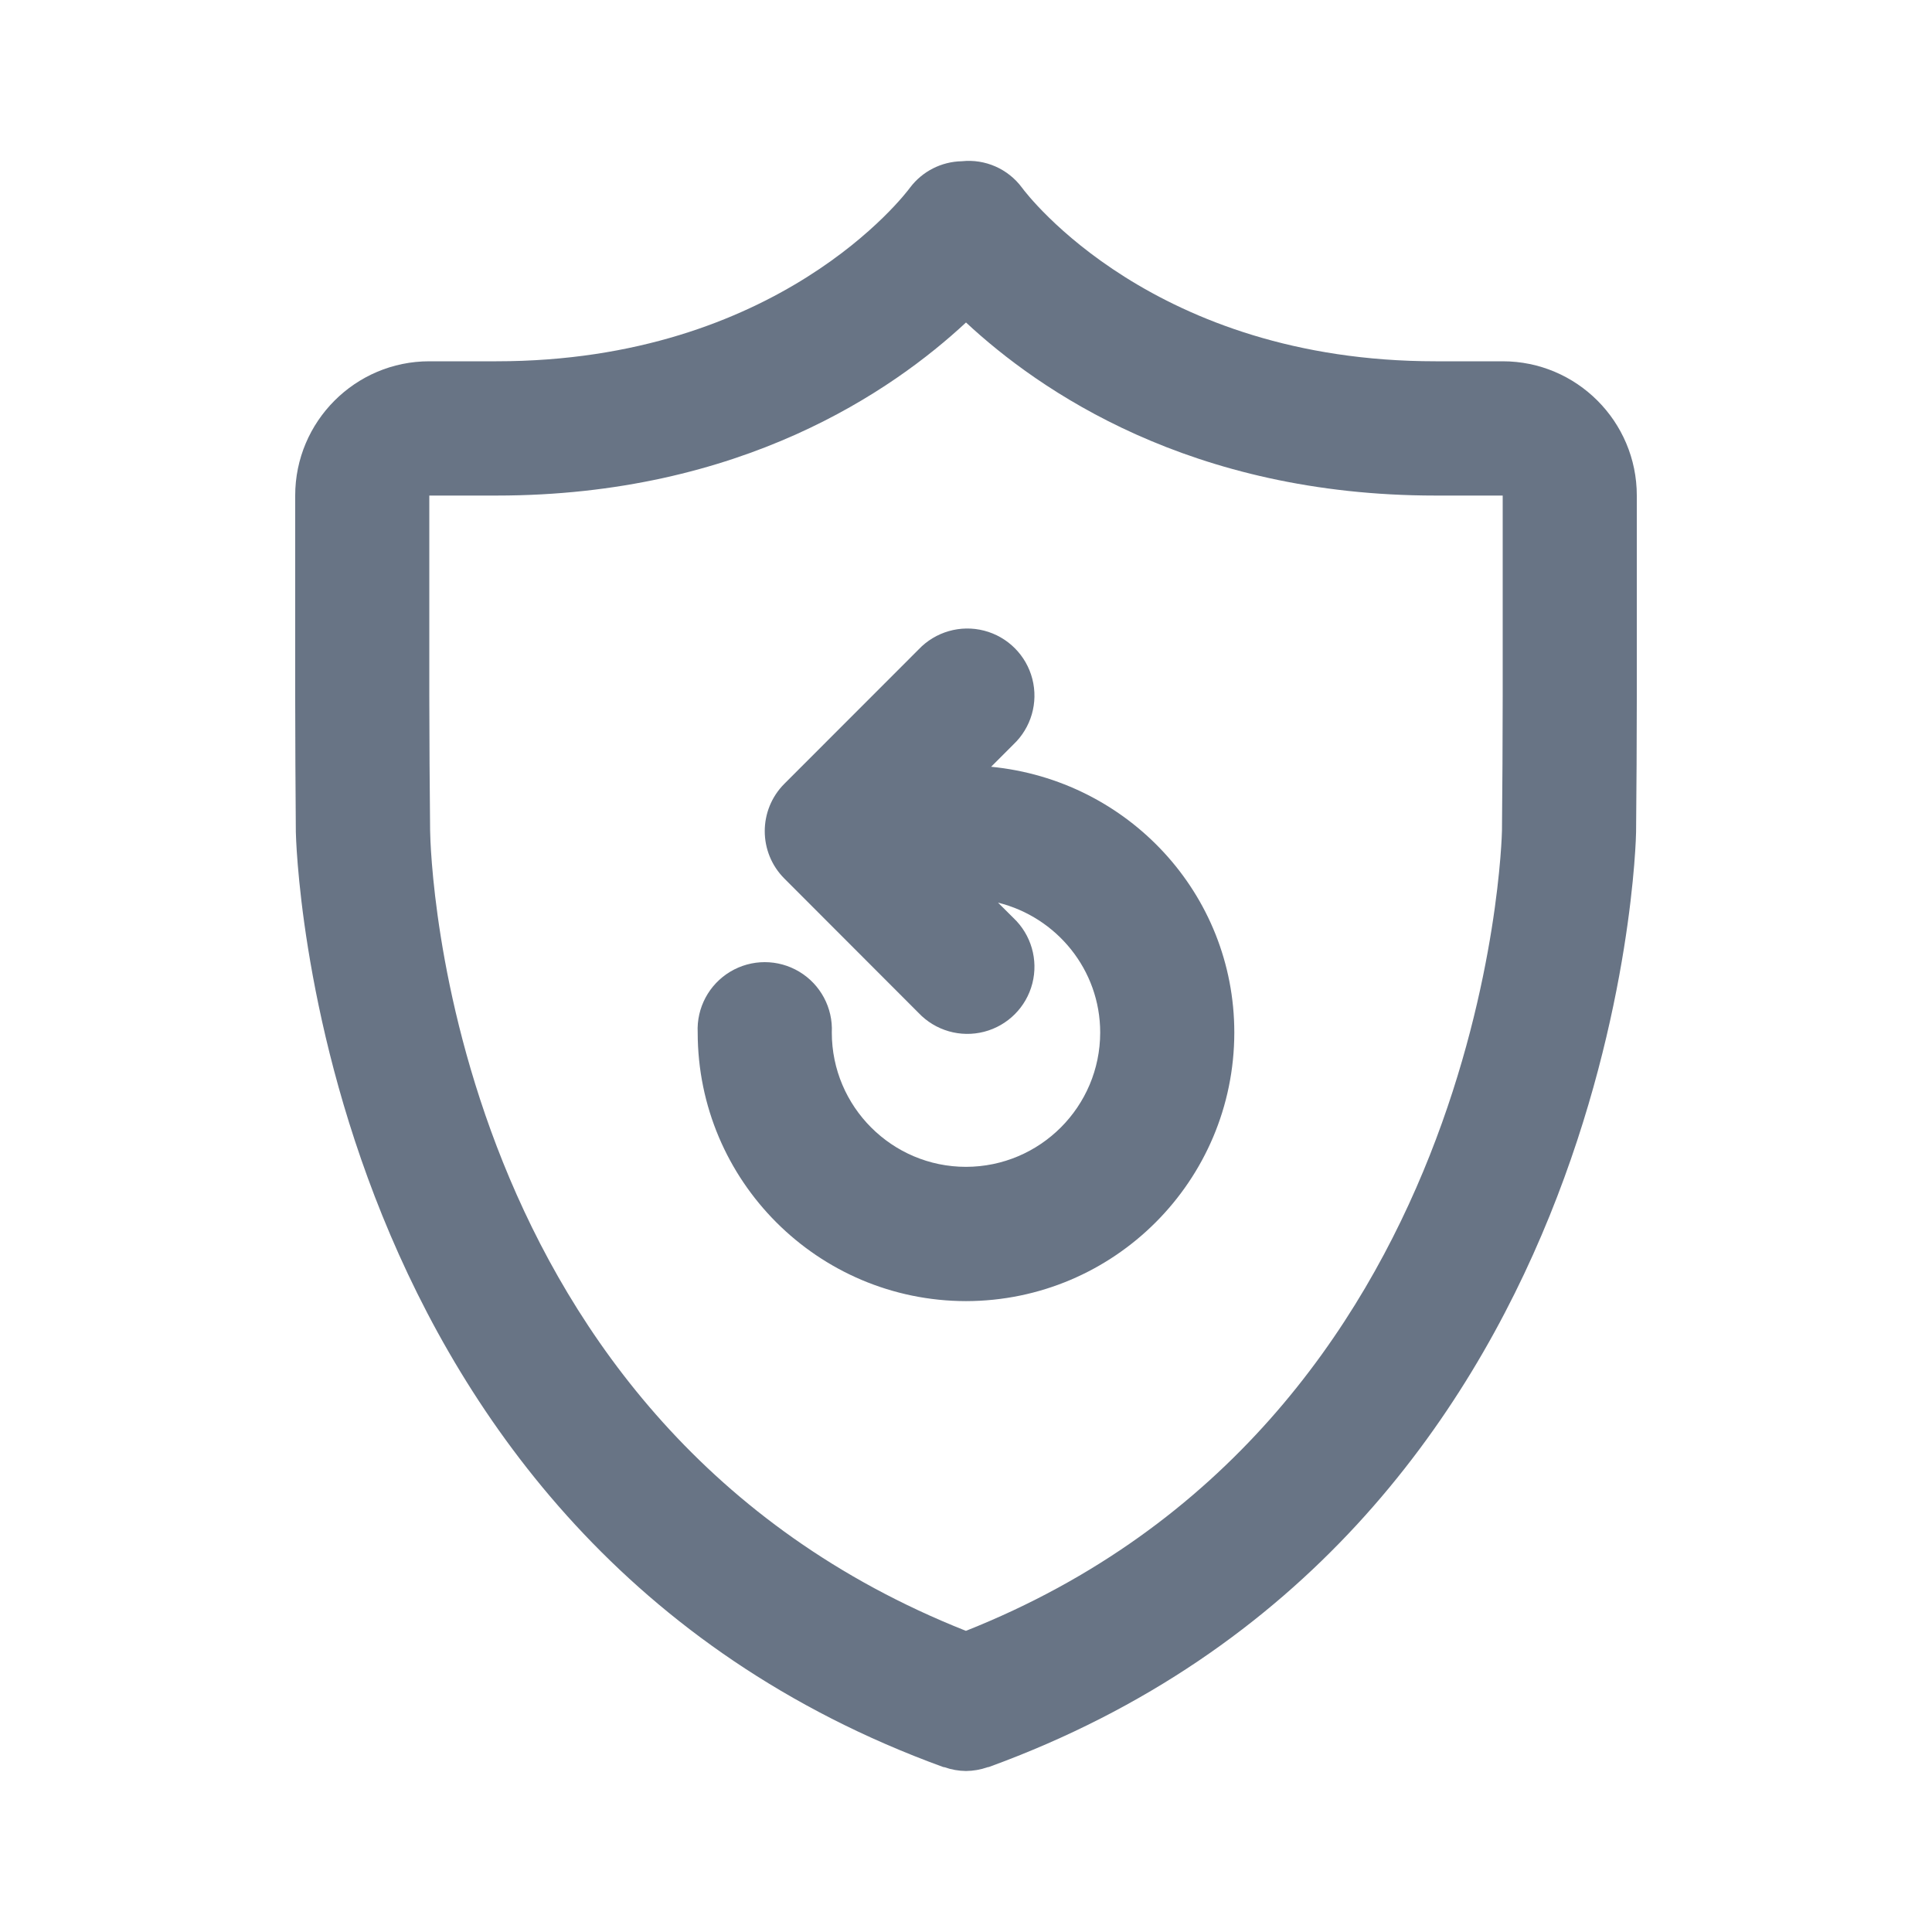
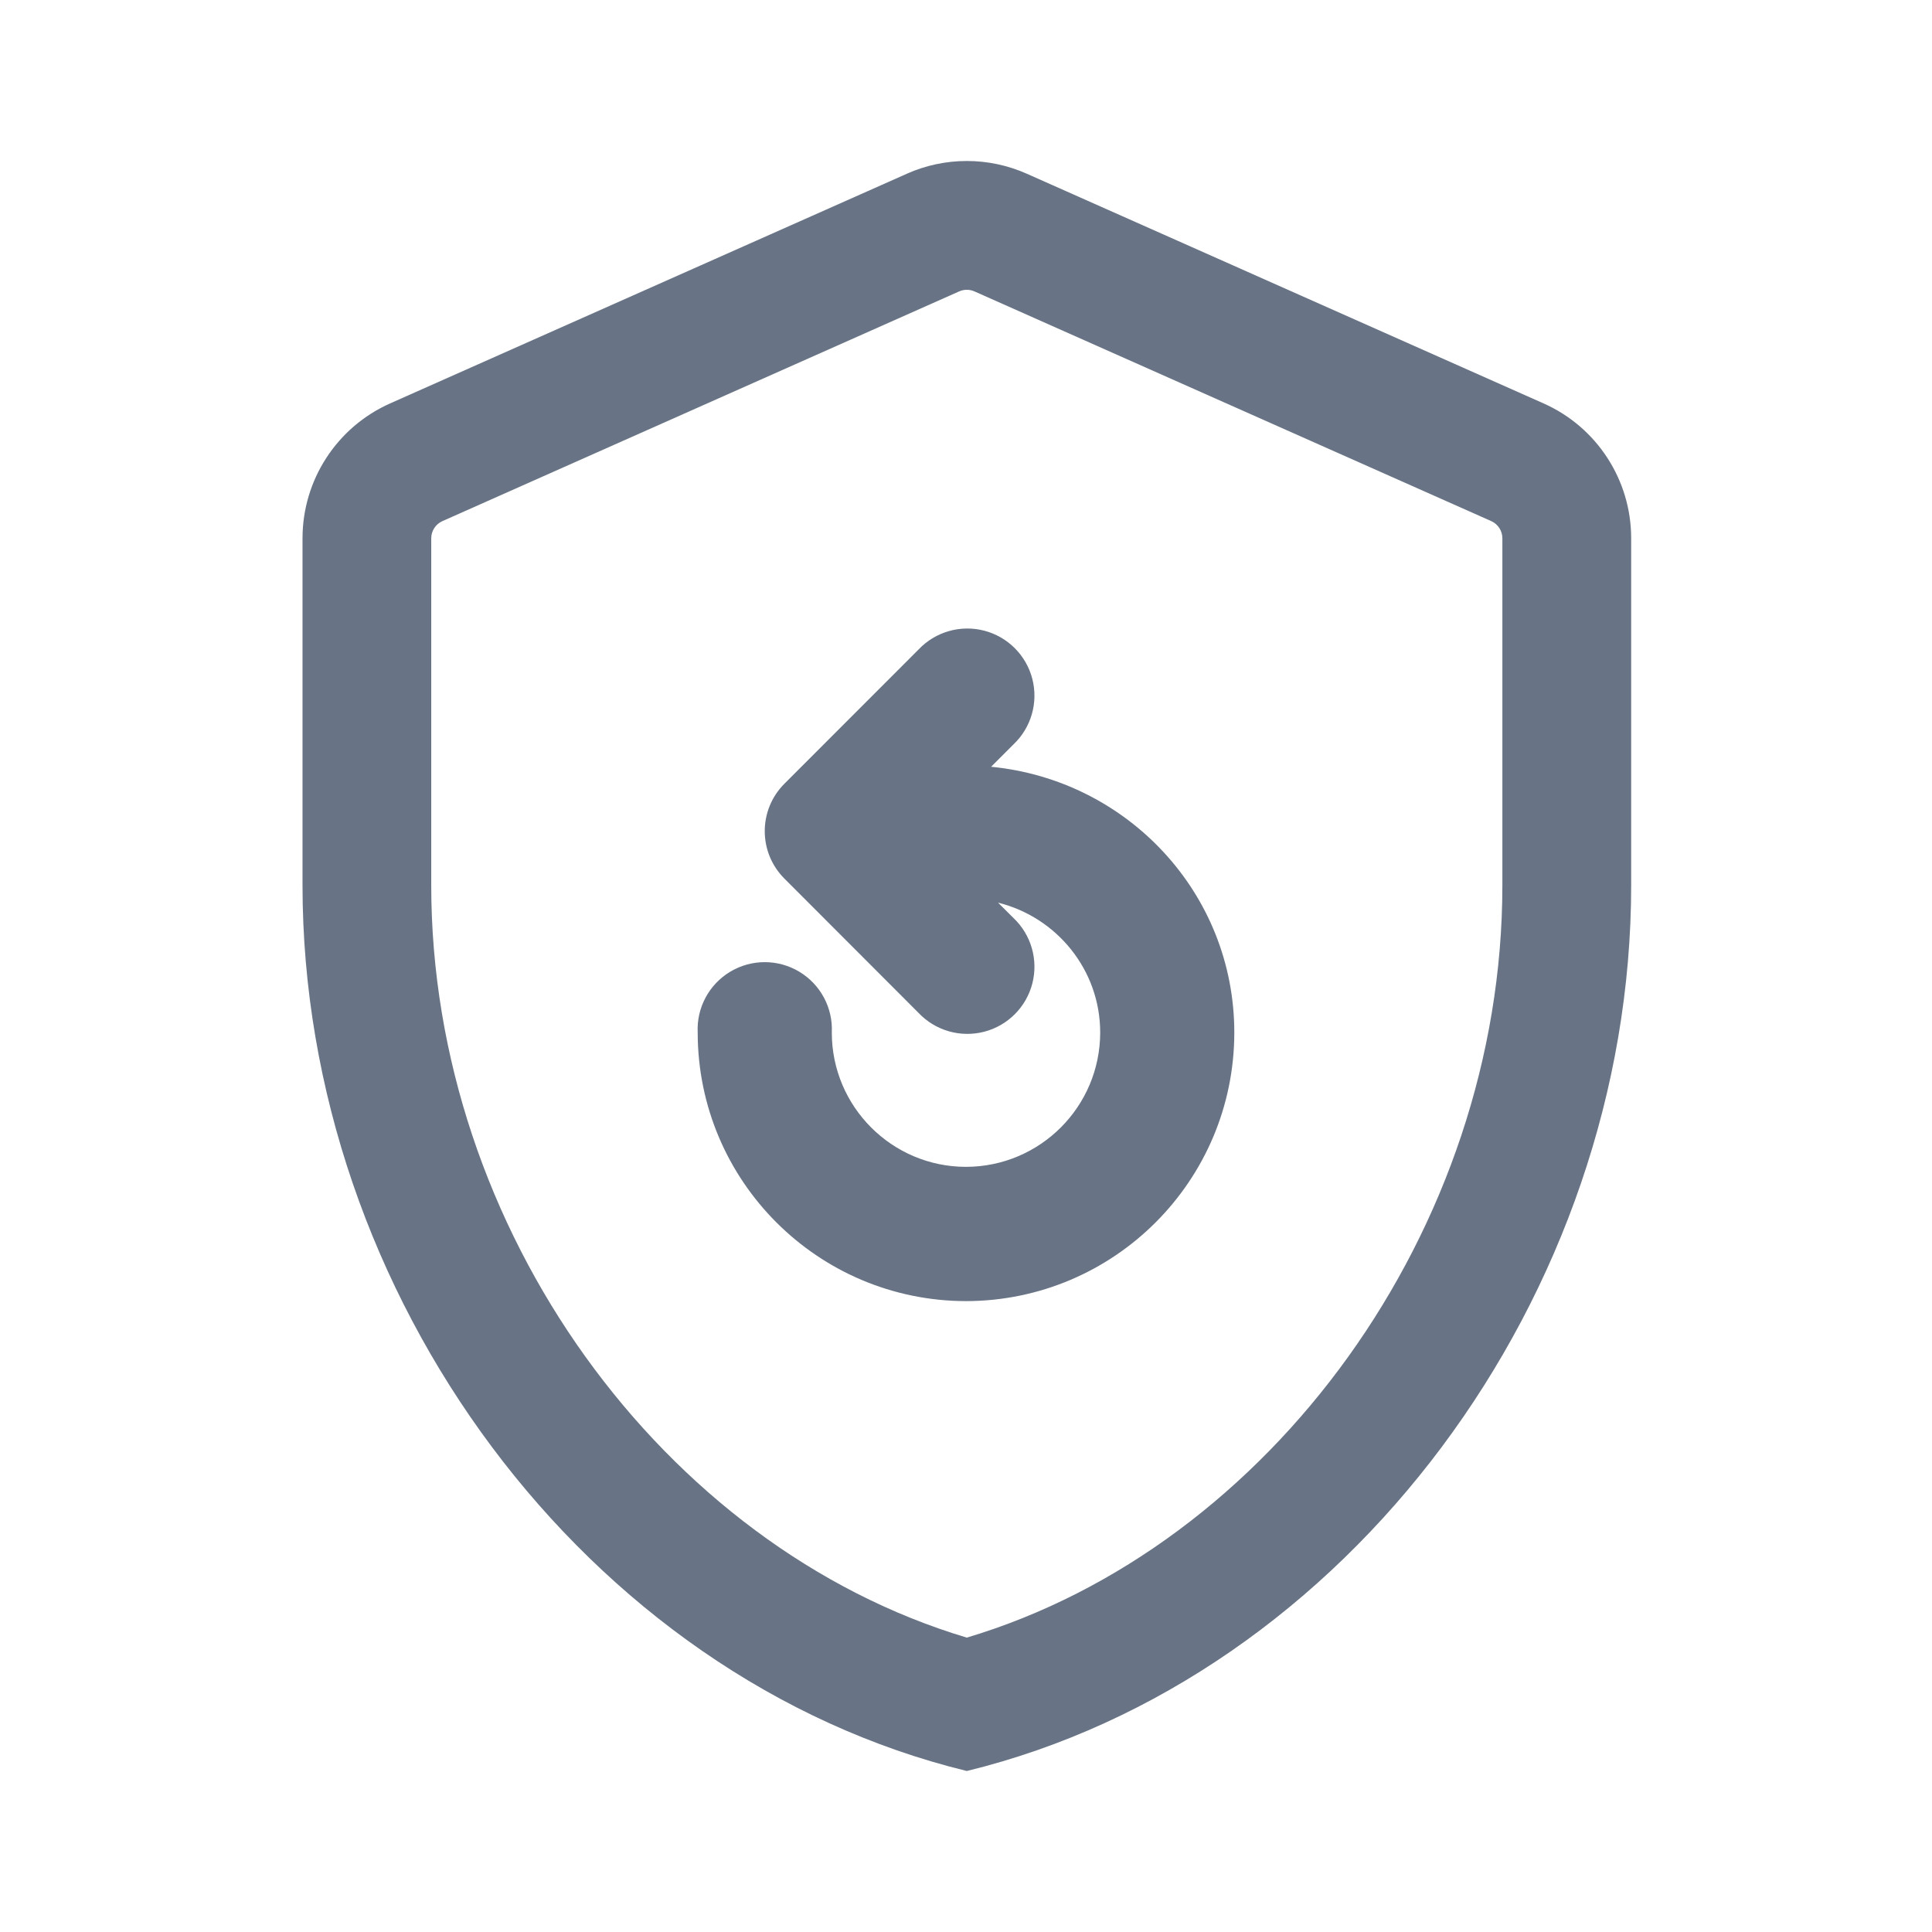
<svg xmlns="http://www.w3.org/2000/svg" fill="none" viewBox="0 0 24 24">
-   <path fill="#687485" fill-rule="evenodd" d="M20.324 10.335c0 .087-.184 8.755-8.039 11.615-.006.002-.012.001-.017.003A.83.83 0 0 1 12 22a.825.825 0 0 1-.267-.047c-.006-.002-.012 0-.018-.003-7.855-2.86-8.038-11.528-8.04-11.615a234.65 234.65 0 0 1-.008-1.678V6.156c0-.92.747-1.668 1.666-1.668h.834c3.5 0 5.076-2.071 5.14-2.16a.824.824 0 0 1 .641-.325.822.822 0 0 1 .748.329c.062.085 1.637 2.156 5.137 2.156h.834c.919 0 1.666.748 1.666 1.668v2.501c0 .462-.004 1.216-.009 1.678Zm-1.657-4.179h-.834c-3.045 0-4.925-1.305-5.833-2.15-.908.845-2.788 2.15-5.833 2.15h-.834v2.501c0 .456.005 1.203.01 1.66.004.303.194 7.38 6.656 9.942 6.49-2.577 6.658-9.867 6.659-9.942.005-.457.009-1.204.009-1.66V6.156ZM12 16.163a3.338 3.338 0 0 1-3.333-3.336.834.834 0 1 1 1.666 0c0 .92.748 1.668 1.667 1.668a1.67 1.67 0 0 0 1.667-1.668c0-.781-.542-1.434-1.269-1.614l.191.19a.834.834 0 1 1-1.178 1.18l-1.667-1.669a.833.833 0 0 1 0-1.178l1.667-1.668a.834.834 0 1 1 1.178 1.18l-.277.277c1.698.166 3.021 1.575 3.021 3.302A3.338 3.338 0 0 1 12 16.163Z" clip-rule="evenodd" />
+   <path fill="#687485" fill-rule="evenodd" d="M11.915 3.62 5.497 6.473a.234.234 0 0 0-.14.214v4.31c0 4.275 2.885 8.22 6.653 9.346 3.769-1.125 6.653-5.07 6.653-9.346v-4.31a.234.234 0 0 0-.139-.214L12.105 3.62a.234.234 0 0 0-.19 0Zm-.65-1.462a1.834 1.834 0 0 1 1.49 0l6.419 2.853c.662.294 1.089.95 1.089 1.676v4.31c0 5.089-3.521 9.848-8.253 11.003-4.731-1.155-8.252-5.914-8.252-11.003v-4.31c0-.725.427-1.382 1.089-1.676l6.419-2.853ZM12 16.163a3.338 3.338 0 0 1-3.333-3.336.834.834 0 1 1 1.666 0c0 .92.748 1.668 1.667 1.668a1.67 1.67 0 0 0 1.667-1.668c0-.781-.542-1.434-1.269-1.614l.191.19a.834.834 0 1 1-1.178 1.18l-1.667-1.669a.833.833 0 0 1 0-1.178l1.667-1.668a.834.834 0 1 1 1.178 1.18l-.277.277c1.698.166 3.021 1.575 3.021 3.302A3.338 3.338 0 0 1 12 16.163Z" clip-rule="evenodd" />
</svg>
